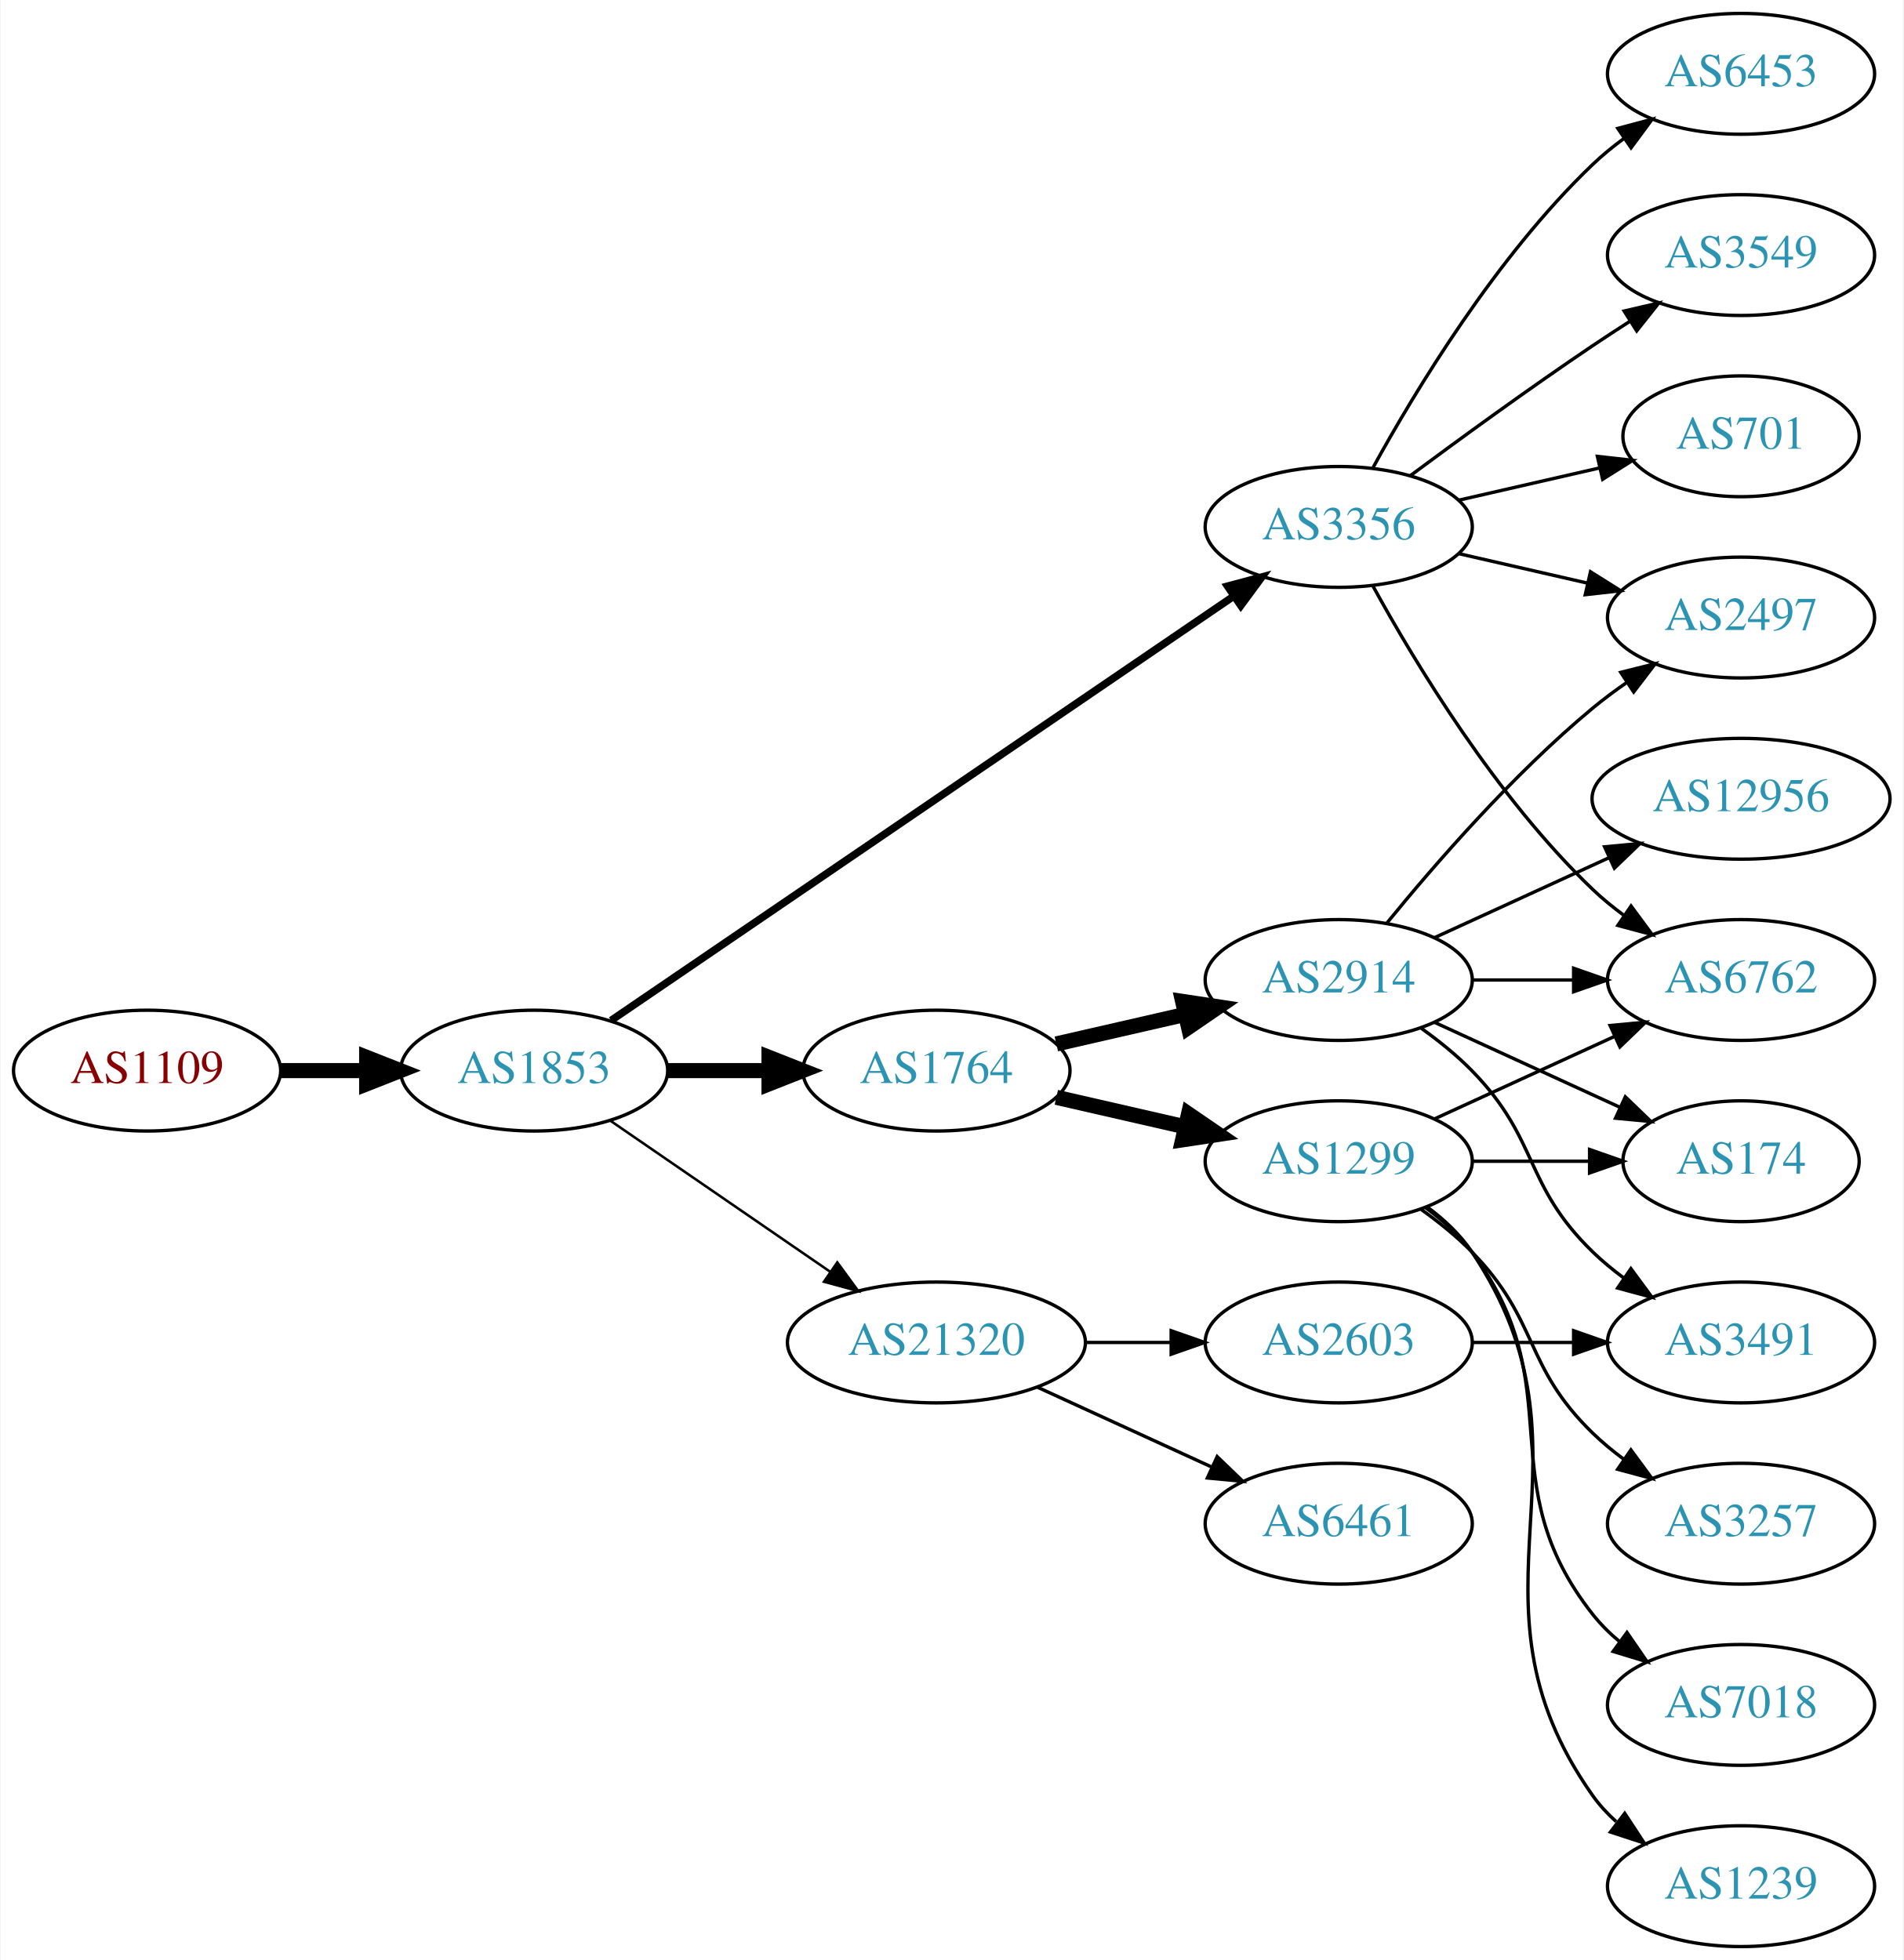
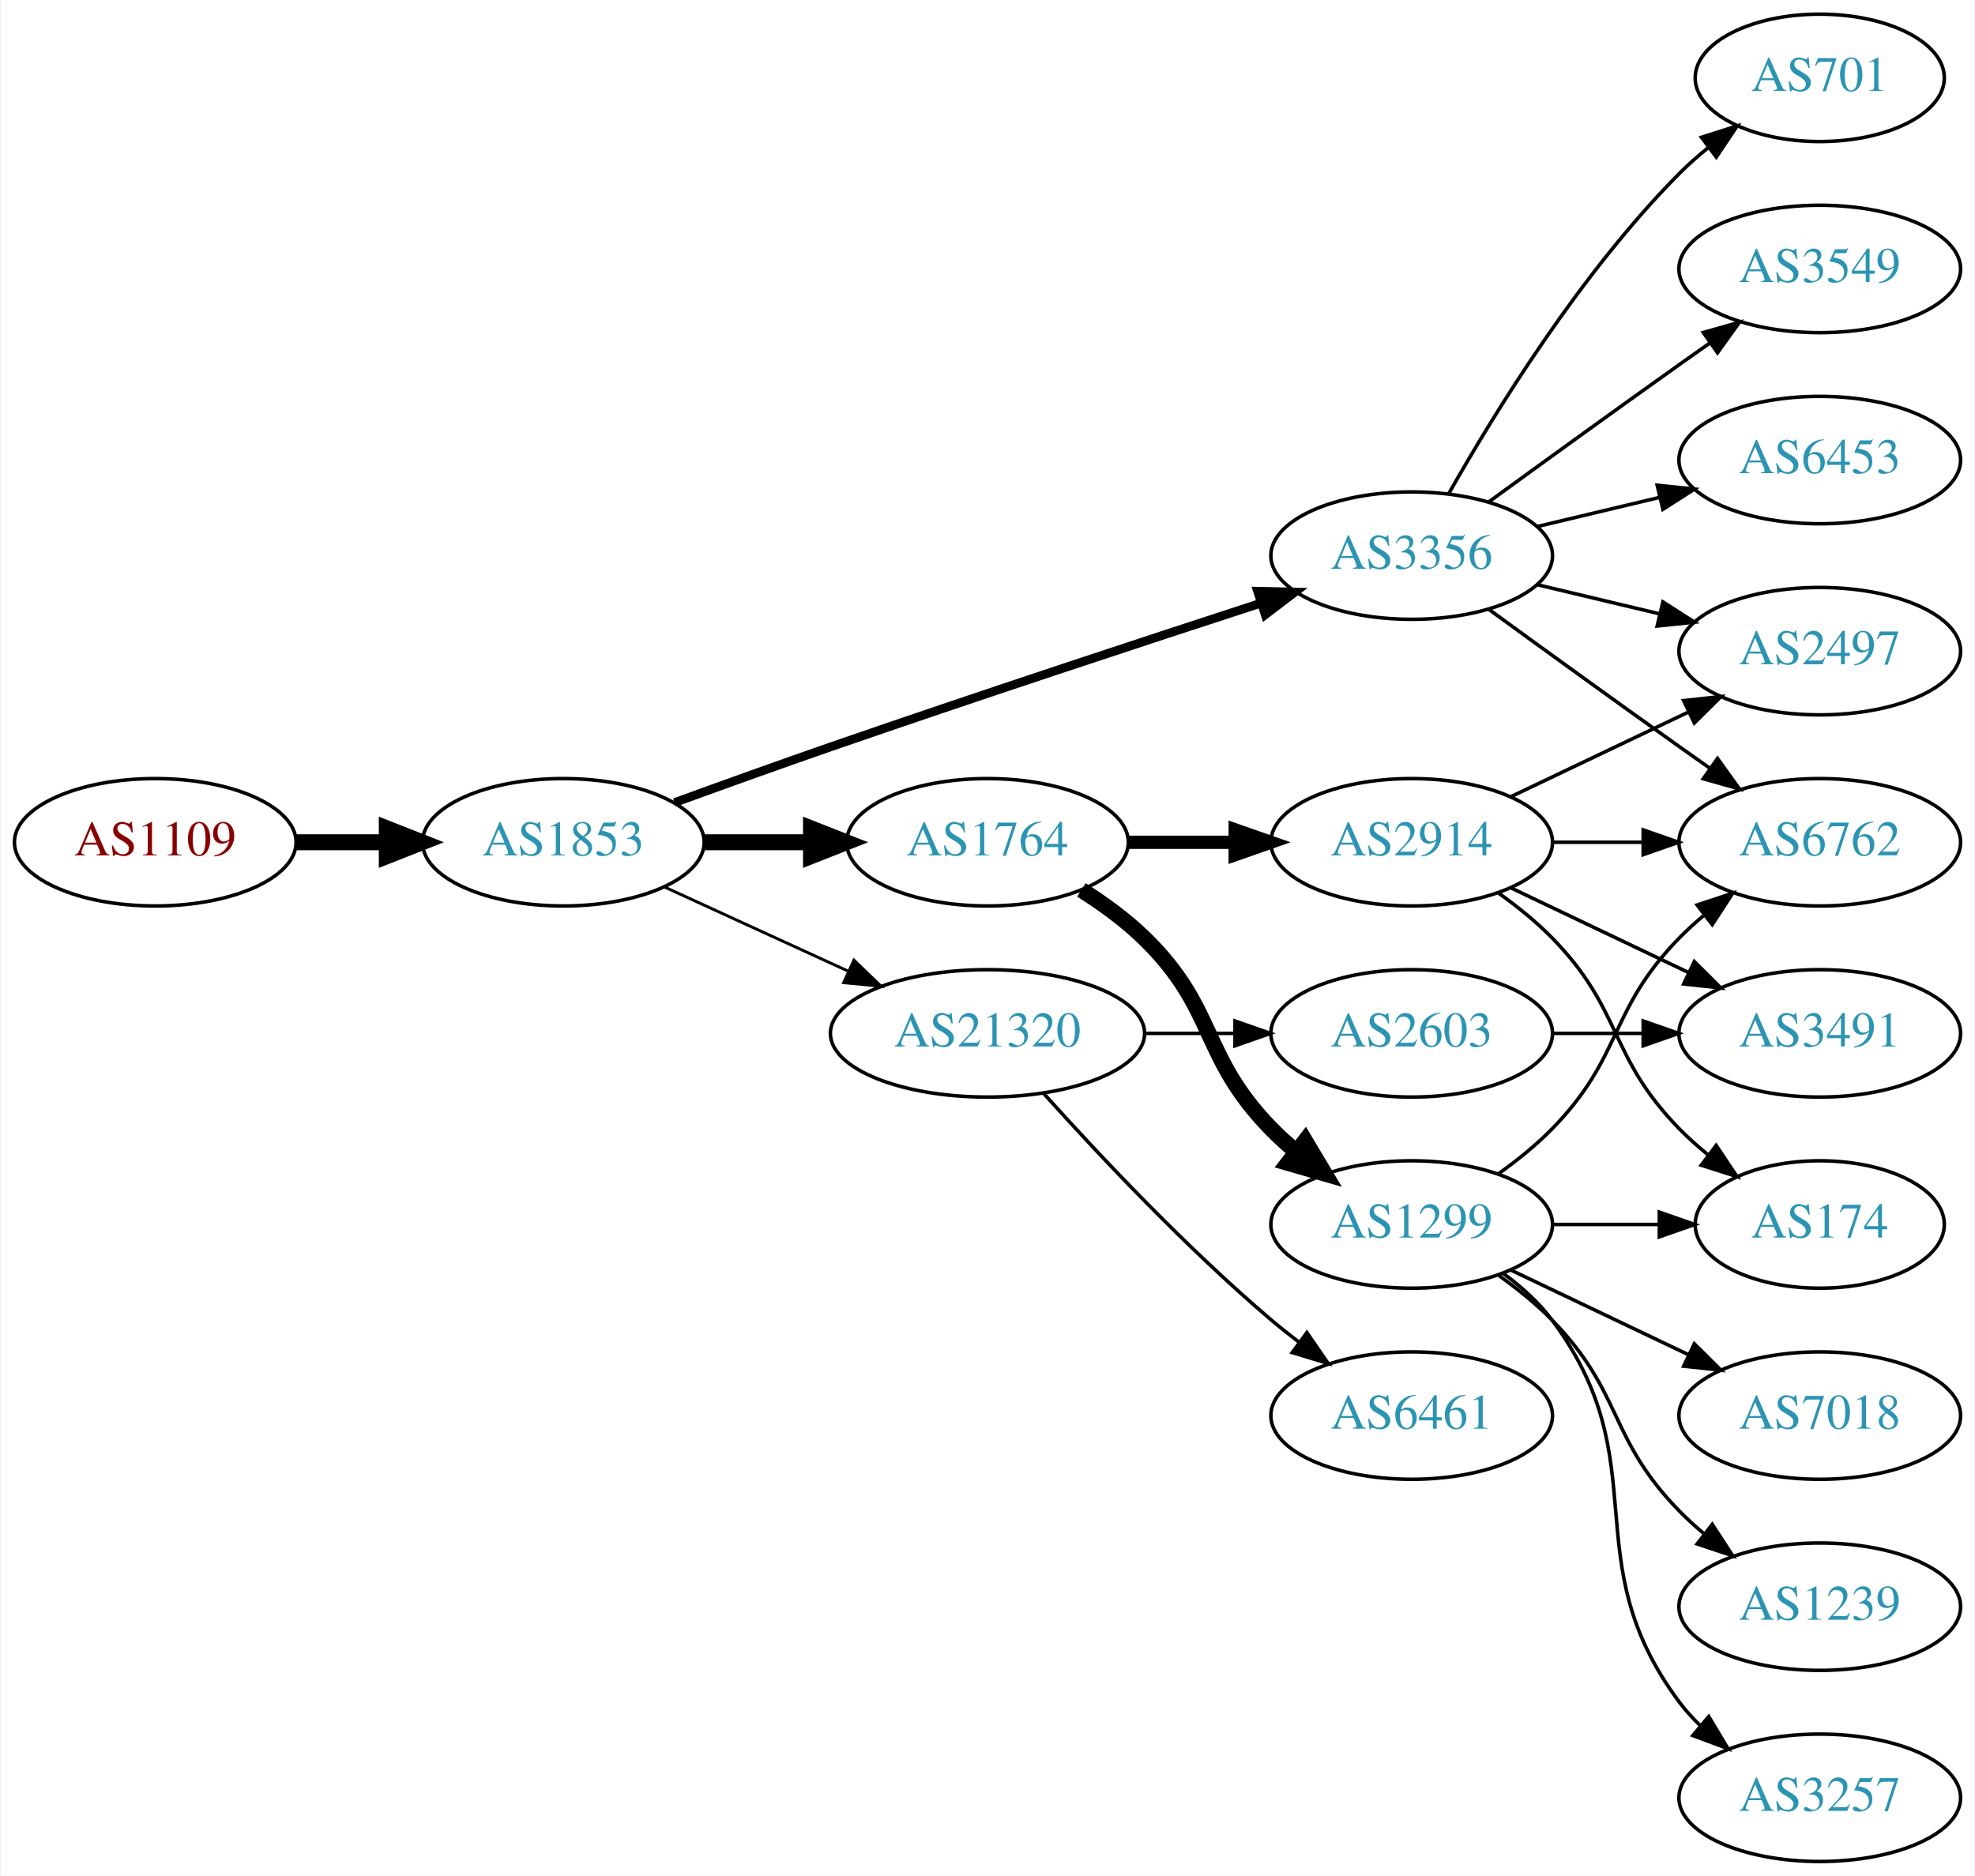
- <svg xmlns="http://www.w3.org/2000/svg" xmlns:xlink="http://www.w3.org/1999/xlink" width="567pt" height="584pt" viewBox="0.00 0.00 566.66 584.00">
-   <g id="graph0" class="graph" transform="scale(1 1) rotate(0) translate(4 580)">
-     <polygon fill="white" stroke="none" points="-4,4 -4,-580 562.663,-580 562.663,4 -4,4" />
+ <svg xmlns="http://www.w3.org/2000/svg" xmlns:xlink="http://www.w3.org/1999/xlink" width="558pt" height="530pt" viewBox="0.00 0.00 557.56 530.00">
+   <g id="graph0" class="graph" transform="scale(1 1) rotate(0) translate(4 526)">
+     <polygon fill="white" stroke="none" points="-4,4 -4,-526 553.564,-526 553.564,4 -4,4" />
    <g id="node1" class="node">
      <g id="a_node1">
        <a xlink:href="/asn/1109" xlink:title="AS1109 ~ University of Salzburg [AT]">
-           <ellipse fill="#ffffff" stroke="black" cx="39.647" cy="-261" rx="39.794" ry="18" />
-           <text text-anchor="middle" x="39.647" y="-257.3" font-family="Times,serif" font-size="14.00" fill="#880000">AS1109</text>
+           <ellipse fill="#ffffff" stroke="black" cx="39.647" cy="-288" rx="39.794" ry="18" />
+           <text text-anchor="middle" x="39.647" y="-284.3" font-family="Times,serif" font-size="14.00" fill="#880000">AS1109</text>
        </a>
      </g>
    </g>
    <g id="node2" class="node">
      <g id="a_node2">
        <a xlink:href="/asn/1853" xlink:title="AS1853 ~ ACOnet Backbone [AT]">
-           <ellipse fill="#ffffff" stroke="black" cx="154.939" cy="-261" rx="39.794" ry="18" />
-           <text text-anchor="middle" x="154.939" y="-257.3" font-family="Times,serif" font-size="14.00" fill="#2c94b3">AS1853</text>
+           <ellipse fill="#ffffff" stroke="black" cx="154.939" cy="-288" rx="39.794" ry="18" />
+           <text text-anchor="middle" x="154.939" y="-284.3" font-family="Times,serif" font-size="14.00" fill="#2c94b3">AS1853</text>
        </a>
      </g>
    </g>
    <g id="edge1" class="edge">
-       <path fill="none" stroke="black" stroke-width="4.5" d="M79.319,-261C87.522,-261 96.286,-261 104.818,-261" />
-       <polygon fill="black" stroke="black" stroke-width="4.5" points="105.057,-264.938 115.057,-261 105.057,-257.063 105.057,-264.938" />
+       <path fill="none" stroke="black" stroke-width="4.5" d="M79.319,-288C87.522,-288 96.286,-288 104.818,-288" />
+       <polygon fill="black" stroke="black" stroke-width="4.5" points="105.057,-291.938 115.057,-288 105.057,-284.063 105.057,-291.938" />
    </g>
    <g id="node3" class="node">
      <g id="a_node3">
        <a xlink:href="/asn/3356" xlink:title="AS3356 ~ Level 3 Parent, LLC [US]">
-           <ellipse fill="#ffffff" stroke="black" cx="394.625" cy="-423" rx="39.794" ry="18" />
-           <text text-anchor="middle" x="394.625" y="-419.3" font-family="Times,serif" font-size="14.00" fill="#2c94b3">AS3356</text>
+           <ellipse fill="#ffffff" stroke="black" cx="394.625" cy="-369" rx="39.794" ry="18" />
+           <text text-anchor="middle" x="394.625" y="-365.3" font-family="Times,serif" font-size="14.00" fill="#2c94b3">AS3356</text>
        </a>
      </g>
    </g>
    <g id="edge2" class="edge">
-       <path fill="none" stroke="black" stroke-width="2.25" d="M177.874,-275.95C220.501,-305.004 314.596,-369.136 363.216,-402.274" />
-       <polygon fill="black" stroke="black" stroke-width="2.25" points="361.508,-405.346 371.743,-408.086 365.451,-399.562 361.508,-405.346" />
+       <path fill="none" stroke="black" stroke-width="2.455" d="M186.38,-299.223C199.89,-304.149 216.001,-309.948 230.586,-315 271.695,-329.24 318.906,-344.789 351.909,-355.529" />
+       <polygon fill="black" stroke="black" stroke-width="2.455" points="351.08,-358.94 361.672,-358.701 353.243,-352.283 351.08,-358.94" />
    </g>
    <g id="node4" class="node">
      <g id="a_node4">
        <a xlink:href="/asn/1764" xlink:title="AS1764 ~ NEXTLAYER-AS [AT]">
-           <ellipse fill="#ffffff" stroke="black" cx="274.782" cy="-261" rx="39.794" ry="18" />
-           <text text-anchor="middle" x="274.782" y="-257.3" font-family="Times,serif" font-size="14.00" fill="#2c94b3">AS1764</text>
+           <ellipse fill="#ffffff" stroke="black" cx="274.782" cy="-288" rx="39.794" ry="18" />
+           <text text-anchor="middle" x="274.782" y="-284.3" font-family="Times,serif" font-size="14.00" fill="#2c94b3">AS1764</text>
        </a>
      </g>
    </g>
    <g id="edge3" class="edge">
-       <path fill="none" stroke="black" stroke-width="4.5" d="M194.852,-261C204.405,-261 214.755,-261 224.718,-261" />
-       <polygon fill="black" stroke="black" stroke-width="4.5" points="224.91,-264.938 234.91,-261 224.91,-257.063 224.91,-264.938" />
+       <path fill="none" stroke="black" stroke-width="4.5" d="M194.852,-288C204.405,-288 214.755,-288 224.718,-288" />
+       <polygon fill="black" stroke="black" stroke-width="4.5" points="224.91,-291.938 234.91,-288 224.91,-284.063 224.91,-291.938" />
    </g>
    <g id="node5" class="node">
      <g id="a_node5">
        <a xlink:href="/asn/21320" xlink:title="AS21320 ~ GEANT Vereniging [EU]">
-           <ellipse fill="#ffffff" stroke="black" cx="274.782" cy="-180" rx="44.393" ry="18" />
-           <text text-anchor="middle" x="274.782" y="-176.3" font-family="Times,serif" font-size="14.00" fill="#2c94b3">AS21320</text>
+           <ellipse fill="#ffffff" stroke="black" cx="274.782" cy="-234" rx="44.393" ry="18" />
+           <text text-anchor="middle" x="274.782" y="-230.3" font-family="Times,serif" font-size="14.00" fill="#2c94b3">AS21320</text>
        </a>
      </g>
    </g>
    <g id="edge4" class="edge">
-       <path fill="none" stroke="black" stroke-width="0.75" d="M177.554,-246.143C195.926,-233.515 222.519,-215.236 243.095,-201.093" />
-       <polygon fill="black" stroke="black" stroke-width="0.75" points="245.246,-203.862 251.504,-195.313 241.281,-198.093 245.246,-203.862" />
+       <path fill="none" stroke="black" stroke-width="0.818" d="M183.568,-275.339C199.066,-268.238 218.633,-259.272 235.579,-251.506" />
+       <polygon fill="black" stroke="black" stroke-width="0.818" points="237.049,-254.683 244.682,-247.335 234.133,-248.319 237.049,-254.683" />
    </g>
    <g id="node6" class="node">
      <g id="a_node6">
-         <a xlink:href="/asn/3549" xlink:title="AS3549 ~ Level 3 Parent, LLC [US]">
-           <ellipse fill="#ffffff" stroke="black" cx="514.467" cy="-504" rx="39.794" ry="18" />
-           <text text-anchor="middle" x="514.467" y="-500.3" font-family="Times,serif" font-size="14.00" fill="#2c94b3">AS3549</text>
+         <a xlink:href="/asn/6762" xlink:title="AS6762 ~ TELECOM ITALIA SPARKLE S.p.A. [IT]">
+           <ellipse fill="#ffffff" stroke="black" cx="509.918" cy="-288" rx="39.794" ry="18" />
+           <text text-anchor="middle" x="509.918" y="-284.3" font-family="Times,serif" font-size="14.00" fill="#2c94b3">AS6762</text>
        </a>
      </g>
    </g>
    <g id="edge5" class="edge">
-       <path fill="none" stroke="black" d="M415.955,-438.277C430.817,-449.304 451.562,-464.407 470.271,-477 473.82,-479.389 477.57,-481.839 481.319,-484.242" />
-       <polygon fill="black" stroke="black" points="479.645,-487.325 489.967,-489.712 483.387,-481.409 479.645,-487.325" />
+       <path fill="none" stroke="black" d="M416.473,-353.778C431.407,-342.909 452.02,-327.975 470.271,-315 473.091,-312.995 476.034,-310.915 478.983,-308.841" />
+       <polygon fill="black" stroke="black" points="481.029,-311.681 487.207,-303.074 477.01,-305.95 481.029,-311.681" />
    </g>
    <g id="node7" class="node">
      <g id="a_node7">
-         <a xlink:href="/asn/2497" xlink:title="AS2497 ~ Internet Initiative Japan Inc. [JP]">
-           <ellipse fill="#ffffff" stroke="black" cx="514.467" cy="-396" rx="39.794" ry="18" />
-           <text text-anchor="middle" x="514.467" y="-392.3" font-family="Times,serif" font-size="14.00" fill="#2c94b3">AS2497</text>
+         <a xlink:href="/asn/701" xlink:title="AS701 ~ UUNET [US]">
+           <ellipse fill="#ffffff" stroke="black" cx="509.918" cy="-504" rx="35.194" ry="18" />
+           <text text-anchor="middle" x="509.918" y="-500.3" font-family="Times,serif" font-size="14.00" fill="#2c94b3">AS701</text>
        </a>
      </g>
    </g>
    <g id="edge6" class="edge">
-       <path fill="none" stroke="black" d="M430.344,-415.045C442.344,-412.296 455.965,-409.175 468.657,-406.267" />
-       <polygon fill="black" stroke="black" points="469.623,-409.636 478.589,-403.991 468.06,-402.813 469.623,-409.636" />
+       <path fill="none" stroke="black" d="M405.084,-386.49C417.866,-409.096 442.298,-448.886 470.271,-477 472.771,-479.513 475.532,-481.949 478.393,-484.261" />
+       <polygon fill="black" stroke="black" points="476.491,-487.21 486.59,-490.413 480.693,-481.611 476.491,-487.21" />
    </g>
    <g id="node8" class="node">
      <g id="a_node8">
-         <a xlink:href="/asn/701" xlink:title="AS701 ~ UUNET [US]">
-           <ellipse fill="#ffffff" stroke="black" cx="514.467" cy="-450" rx="35.194" ry="18" />
-           <text text-anchor="middle" x="514.467" y="-446.3" font-family="Times,serif" font-size="14.00" fill="#2c94b3">AS701</text>
+         <a xlink:href="/asn/2497" xlink:title="AS2497 ~ Internet Initiative Japan Inc. [JP]">
+           <ellipse fill="#ffffff" stroke="black" cx="509.918" cy="-342" rx="39.794" ry="18" />
+           <text text-anchor="middle" x="509.918" y="-338.3" font-family="Times,serif" font-size="14.00" fill="#2c94b3">AS2497</text>
        </a>
      </g>
    </g>
    <g id="edge7" class="edge">
-       <path fill="none" stroke="black" d="M430.344,-430.955C443.436,-433.955 458.459,-437.396 472.099,-440.522" />
-       <polygon fill="black" stroke="black" points="471.677,-444.016 482.207,-442.838 473.241,-437.193 471.677,-444.016" />
+       <path fill="none" stroke="black" d="M430.232,-360.752C441.103,-358.162 453.257,-355.265 464.7,-352.538" />
+       <polygon fill="black" stroke="black" points="465.606,-355.92 474.522,-350.197 463.983,-349.111 465.606,-355.92" />
    </g>
    <g id="node9" class="node">
      <g id="a_node9">
-         <a xlink:href="/asn/6453" xlink:title="AS6453 ~ TATA COMMUNICATIONS (AMERICA) INC [US]">
-           <ellipse fill="#ffffff" stroke="black" cx="514.467" cy="-558" rx="39.794" ry="18" />
-           <text text-anchor="middle" x="514.467" y="-554.3" font-family="Times,serif" font-size="14.00" fill="#2c94b3">AS6453</text>
+         <a xlink:href="/asn/3549" xlink:title="AS3549 ~ Level 3 Parent, LLC [US]">
+           <ellipse fill="#ffffff" stroke="black" cx="509.918" cy="-450" rx="39.794" ry="18" />
+           <text text-anchor="middle" x="509.918" y="-446.3" font-family="Times,serif" font-size="14.00" fill="#2c94b3">AS3549</text>
        </a>
      </g>
    </g>
    <g id="edge8" class="edge">
-       <path fill="none" stroke="black" d="M404.866,-440.713C417.411,-463.561 441.588,-503.611 470.271,-531 473.139,-533.739 476.328,-536.347 479.637,-538.785" />
-       <polygon fill="black" stroke="black" points="477.761,-541.742 487.996,-544.477 481.7,-535.956 477.761,-541.742" />
+       <path fill="none" stroke="black" d="M416.473,-384.222C431.407,-395.091 452.02,-410.025 470.271,-423 473.091,-425.005 476.034,-427.085 478.983,-429.159" />
+       <polygon fill="black" stroke="black" points="477.01,-432.05 487.207,-434.926 481.029,-426.319 477.01,-432.05" />
    </g>
    <g id="node10" class="node">
      <g id="a_node10">
-         <a xlink:href="/asn/6762" xlink:title="AS6762 ~ TELECOM ITALIA SPARKLE S.p.A. [IT]">
-           <ellipse fill="#ffffff" stroke="black" cx="514.467" cy="-288" rx="39.794" ry="18" />
-           <text text-anchor="middle" x="514.467" y="-284.3" font-family="Times,serif" font-size="14.00" fill="#2c94b3">AS6762</text>
+         <a xlink:href="/asn/6453" xlink:title="AS6453 ~ TATA COMMUNICATIONS (AMERICA) INC [US]">
+           <ellipse fill="#ffffff" stroke="black" cx="509.918" cy="-396" rx="39.794" ry="18" />
+           <text text-anchor="middle" x="509.918" y="-392.3" font-family="Times,serif" font-size="14.00" fill="#2c94b3">AS6453</text>
        </a>
      </g>
    </g>
    <g id="edge9" class="edge">
-       <path fill="none" stroke="black" d="M404.866,-405.287C417.411,-382.439 441.588,-342.389 470.271,-315 473.139,-312.261 476.328,-309.653 479.637,-307.215" />
-       <polygon fill="black" stroke="black" points="481.7,-310.044 487.996,-301.523 477.761,-304.258 481.7,-310.044" />
+       <path fill="none" stroke="black" d="M430.232,-377.248C441.103,-379.838 453.257,-382.735 464.7,-385.462" />
+       <polygon fill="black" stroke="black" points="463.983,-388.889 474.522,-387.803 465.606,-382.08 463.983,-388.889" />
    </g>
    <g id="node11" class="node">
      <g id="a_node11">
+         <a xlink:href="/asn/1299" xlink:title="AS1299 ~ Telia Carrier [EU]">
+           <ellipse fill="#ffffff" stroke="black" cx="394.625" cy="-180" rx="39.794" ry="18" />
+           <text text-anchor="middle" x="394.625" y="-176.3" font-family="Times,serif" font-size="14.00" fill="#2c94b3">AS1299</text>
+         </a>
+       </g>
+     </g>
+     <g id="edge10" class="edge">
+       <path fill="none" stroke="black" stroke-width="4.5" d="M301.311,-274.538C307.474,-270.638 313.775,-266.052 318.978,-261 339.671,-240.906 334.806,-227.617 354.978,-207 357.071,-204.861 359.354,-202.782 361.731,-200.79" />
+       <polygon fill="black" stroke="black" stroke-width="4.5" points="364.516,-203.614 370.031,-194.389 359.707,-197.379 364.516,-203.614" />
+     </g>
+     <g id="node12" class="node">
+       <g id="a_node12">
        <a xlink:href="/asn/2914" xlink:title="AS2914 ~ NTT America, Inc. [US]">
          <ellipse fill="#ffffff" stroke="black" cx="394.625" cy="-288" rx="39.794" ry="18" />
          <text text-anchor="middle" x="394.625" y="-284.3" font-family="Times,serif" font-size="14.00" fill="#2c94b3">AS2914</text>
        </a>
      </g>
    </g>
-     <g id="edge10" class="edge">
-       <path fill="none" stroke="black" stroke-width="4.5" d="M310.501,-268.955C322.501,-271.704 336.122,-274.825 348.815,-277.733" />
-       <polygon fill="black" stroke="black" stroke-width="4.5" points="348.119,-281.613 358.746,-280.009 349.878,-273.937 348.119,-281.613" />
-     </g>
-     <g id="node12" class="node">
-       <g id="a_node12">
-         <a xlink:href="/asn/1299" xlink:title="AS1299 ~ Telia Carrier [EU]">
+     <g id="edge11" class="edge">
+       <path fill="none" stroke="black" stroke-width="3.75" d="M314.695,-288C324.248,-288 334.598,-288 344.56,-288" />
+       <polygon fill="black" stroke="black" stroke-width="3.75" points="344.753,-291.5 354.753,-288 344.753,-284.5 344.753,-291.5" />
+     </g>
+     <g id="node18" class="node">
+       <g id="a_node18">
+         <a xlink:href="/asn/2603" xlink:title="AS2603 ~ NORDUnet [NO]">
          <ellipse fill="#ffffff" stroke="black" cx="394.625" cy="-234" rx="39.794" ry="18" />
-           <text text-anchor="middle" x="394.625" y="-230.3" font-family="Times,serif" font-size="14.00" fill="#2c94b3">AS1299</text>
-         </a>
-       </g>
-     </g>
-     <g id="edge11" class="edge">
-       <path fill="none" stroke="black" stroke-width="4.5" d="M310.501,-253.045C322.501,-250.296 336.122,-247.175 348.815,-244.267" />
-       <polygon fill="black" stroke="black" stroke-width="4.5" points="349.878,-248.063 358.746,-241.991 348.119,-240.387 349.878,-248.063" />
-     </g>
-     <g id="node16" class="node">
-       <g id="a_node16">
+           <text text-anchor="middle" x="394.625" y="-230.3" font-family="Times,serif" font-size="14.00" fill="#2c94b3">AS2603</text>
+         </a>
+       </g>
+     </g>
+     <g id="edge21" class="edge">
+       <path fill="none" stroke="black" d="M318.993,-234C327.306,-234 336.068,-234 344.551,-234" />
+       <polygon fill="black" stroke="black" points="344.709,-237.5 354.709,-234 344.709,-230.5 344.709,-237.5" />
+     </g>
+     <g id="node19" class="node">
+       <g id="a_node19">
        <a xlink:href="/asn/6461" xlink:title="AS6461 ~ Zayo Bandwidth [US]">
          <ellipse fill="#ffffff" stroke="black" cx="394.625" cy="-126" rx="39.794" ry="18" />
          <text text-anchor="middle" x="394.625" y="-122.3" font-family="Times,serif" font-size="14.00" fill="#2c94b3">AS6461</text>
        </a>
      </g>
    </g>
+     <g id="edge22" class="edge">
+       <path fill="none" stroke="black" d="M290.714,-216.956C306.041,-199.903 330.976,-173.35 354.978,-153 357.475,-150.883 360.136,-148.768 362.847,-146.707" />
+       <polygon fill="black" stroke="black" points="365.013,-149.459 371.023,-140.734 360.884,-143.806 365.013,-149.459" />
+     </g>
+     <g id="edge16" class="edge">
+       <path fill="none" stroke="black" d="M419.219,-194.389C424.475,-198.148 429.806,-202.437 434.271,-207 454.443,-227.617 450.099,-240.383 470.271,-261 472.364,-263.139 474.647,-265.218 477.024,-267.21" />
+       <polygon fill="black" stroke="black" points="475.267,-270.275 485.323,-273.611 479.542,-264.732 475.267,-270.275" />
+     </g>
+     <g id="node13" class="node">
+       <g id="a_node13">
+         <a xlink:href="/asn/174" xlink:title="AS174 ~ Cogent Communications [US]">
+           <ellipse fill="#ffffff" stroke="black" cx="509.918" cy="-180" rx="35.194" ry="18" />
+           <text text-anchor="middle" x="509.918" y="-176.3" font-family="Times,serif" font-size="14.00" fill="#2c94b3">AS174</text>
+         </a>
+       </g>
+     </g>
+     <g id="edge12" class="edge">
+       <path fill="none" stroke="black" d="M434.297,-180C444.002,-180 454.493,-180 464.456,-180" />
+       <polygon fill="black" stroke="black" points="464.592,-183.5 474.592,-180 464.592,-176.5 464.592,-183.5" />
+     </g>
+     <g id="node14" class="node">
+       <g id="a_node14">
+         <a xlink:href="/asn/1239" xlink:title="AS1239 ~ Sprint [US]">
+           <ellipse fill="#ffffff" stroke="black" cx="509.918" cy="-72" rx="39.794" ry="18" />
+           <text text-anchor="middle" x="509.918" y="-68.3" font-family="Times,serif" font-size="14.00" fill="#2c94b3">AS1239</text>
+         </a>
+       </g>
+     </g>
+     <g id="edge13" class="edge">
+       <path fill="none" stroke="black" d="M419.219,-165.611C424.475,-161.852 429.806,-157.563 434.271,-153 454.443,-132.383 450.099,-119.617 470.271,-99 472.364,-96.861 474.647,-94.782 477.024,-92.79" />
+       <polygon fill="black" stroke="black" points="479.542,-95.268 485.323,-86.389 475.267,-89.725 479.542,-95.268" />
+     </g>
+     <g id="node15" class="node">
+       <g id="a_node15">
+         <a xlink:href="/asn/3257" xlink:title="AS3257 ~ GTT [DE]">
+           <ellipse fill="#ffffff" stroke="black" cx="509.918" cy="-18" rx="39.794" ry="18" />
+           <text text-anchor="middle" x="509.918" y="-14.3" font-family="Times,serif" font-size="14.00" fill="#2c94b3">AS3257</text>
+         </a>
+       </g>
+     </g>
+     <g id="edge14" class="edge">
+       <path fill="none" stroke="black" d="M420.555,-166.118C425.631,-162.389 430.549,-157.984 434.271,-153 464.542,-112.458 440,-85.542 470.271,-45 472.016,-42.664 474.023,-40.455 476.186,-38.383" />
+       <polygon fill="black" stroke="black" points="478.546,-40.973 483.987,-31.882 474.064,-35.595 478.546,-40.973" />
+     </g>
+     <g id="node16" class="node">
+       <g id="a_node16">
+         <a xlink:href="/asn/7018" xlink:title="AS7018 ~ AT&amp;T Services, Inc. [US]">
+           <ellipse fill="#ffffff" stroke="black" cx="509.918" cy="-126" rx="39.794" ry="18" />
+           <text text-anchor="middle" x="509.918" y="-122.3" font-family="Times,serif" font-size="14.00" fill="#2c94b3">AS7018</text>
+         </a>
+       </g>
+     </g>
+     <g id="edge15" class="edge">
+       <path fill="none" stroke="black" d="M422.761,-167.066C437.755,-159.919 456.576,-150.948 472.799,-143.215" />
+       <polygon fill="black" stroke="black" points="474.481,-146.291 482.002,-138.829 471.469,-139.972 474.481,-146.291" />
+     </g>
    <g id="edge17" class="edge">
-       <path fill="none" stroke="black" d="M304.912,-166.652C320.523,-159.498 339.92,-150.609 356.593,-142.97" />
-       <polygon fill="black" stroke="black" points="358.412,-145.986 366.045,-138.638 355.496,-139.622 358.412,-145.986" />
+       <path fill="none" stroke="black" d="M434.297,-288C442.5,-288 451.264,-288 459.796,-288" />
+       <polygon fill="black" stroke="black" points="460.035,-291.5 470.035,-288 460.035,-284.5 460.035,-291.5" />
+     </g>
+     <g id="edge19" class="edge">
+       <path fill="none" stroke="black" d="M422.761,-300.934C437.755,-308.081 456.576,-317.052 472.799,-324.785" />
+       <polygon fill="black" stroke="black" points="471.469,-328.028 482.002,-329.171 474.481,-321.709 471.469,-328.028" />
+     </g>
+     <g id="edge20" class="edge">
+       <path fill="none" stroke="black" d="M419.219,-273.611C424.475,-269.852 429.806,-265.563 434.271,-261 454.443,-240.383 450.099,-227.617 470.271,-207 472.75,-204.466 475.497,-202.017 478.349,-199.696" />
+       <polygon fill="black" stroke="black" points="480.652,-202.343 486.535,-193.532 476.441,-196.752 480.652,-202.343" />
    </g>
    <g id="node17" class="node">
      <g id="a_node17">
-         <a xlink:href="/asn/2603" xlink:title="AS2603 ~ NORDUnet [NO]">
-           <ellipse fill="#ffffff" stroke="black" cx="394.625" cy="-180" rx="39.794" ry="18" />
-           <text text-anchor="middle" x="394.625" y="-176.3" font-family="Times,serif" font-size="14.00" fill="#2c94b3">AS2603</text>
+         <a xlink:href="/asn/3491" xlink:title="AS3491 ~ PCCW Global, Inc. [US]">
+           <ellipse fill="#ffffff" stroke="black" cx="509.918" cy="-234" rx="39.794" ry="18" />
+           <text text-anchor="middle" x="509.918" y="-230.3" font-family="Times,serif" font-size="14.00" fill="#2c94b3">AS3491</text>
        </a>
      </g>
    </g>
    <g id="edge18" class="edge">
-       <path fill="none" stroke="black" d="M318.993,-180C327.306,-180 336.068,-180 344.551,-180" />
-       <polygon fill="black" stroke="black" points="344.709,-183.5 354.709,-180 344.709,-176.5 344.709,-183.5" />
-     </g>
-     <g id="edge14" class="edge">
-       <path fill="none" stroke="black" d="M409.044,-305.065C423.158,-322.375 446.573,-349.345 470.271,-369 473.487,-371.668 476.988,-374.27 480.558,-376.741" />
-       <polygon fill="black" stroke="black" points="478.636,-379.666 488.915,-382.236 482.482,-373.817 478.636,-379.666" />
-     </g>
-     <g id="edge16" class="edge">
-       <path fill="none" stroke="black" d="M434.537,-288C444.091,-288 454.44,-288 464.403,-288" />
-       <polygon fill="black" stroke="black" points="464.595,-291.5 474.595,-288 464.595,-284.5 464.595,-291.5" />
-     </g>
-     <g id="node13" class="node">
-       <g id="a_node13">
-         <a xlink:href="/asn/12956" xlink:title="AS12956 ~ TELXIUS [ES]">
-           <ellipse fill="#ffffff" stroke="black" cx="514.467" cy="-342" rx="44.393" ry="18" />
-           <text text-anchor="middle" x="514.467" y="-338.3" font-family="Times,serif" font-size="14.00" fill="#2c94b3">AS12956</text>
-         </a>
-       </g>
-     </g>
-     <g id="edge12" class="edge">
-       <path fill="none" stroke="black" d="M423.253,-300.661C438.751,-307.762 458.318,-316.728 475.264,-324.494" />
-       <polygon fill="black" stroke="black" points="473.818,-327.681 484.367,-328.665 476.734,-321.317 473.818,-327.681" />
-     </g>
-     <g id="node14" class="node">
-       <g id="a_node14">
-         <a xlink:href="/asn/3491" xlink:title="AS3491 ~ PCCW Global, Inc. [US]">
-           <ellipse fill="#ffffff" stroke="black" cx="514.467" cy="-180" rx="39.794" ry="18" />
-           <text text-anchor="middle" x="514.467" y="-176.3" font-family="Times,serif" font-size="14.00" fill="#2c94b3">AS3491</text>
-         </a>
-       </g>
-     </g>
-     <g id="edge13" class="edge">
-       <path fill="none" stroke="black" d="M419.219,-273.611C424.475,-269.852 429.806,-265.563 434.271,-261 454.443,-240.383 449.578,-227.094 470.271,-207 473.116,-204.237 476.29,-201.614 479.59,-199.166" />
-       <polygon fill="black" stroke="black" points="481.656,-201.994 487.938,-193.462 477.707,-196.214 481.656,-201.994" />
-     </g>
-     <g id="node15" class="node">
-       <g id="a_node15">
-         <a xlink:href="/asn/174" xlink:title="AS174 ~ Cogent Communications [US]">
-           <ellipse fill="#ffffff" stroke="black" cx="514.467" cy="-234" rx="35.194" ry="18" />
-           <text text-anchor="middle" x="514.467" y="-230.3" font-family="Times,serif" font-size="14.00" fill="#2c94b3">AS174</text>
-         </a>
-       </g>
-     </g>
-     <g id="edge15" class="edge">
-       <path fill="none" stroke="black" d="M423.253,-275.339C439.67,-267.817 460.651,-258.202 478.248,-250.139" />
-       <polygon fill="black" stroke="black" points="479.993,-253.189 487.625,-245.842 477.076,-246.826 479.993,-253.189" />
-     </g>
-     <g id="edge21" class="edge">
-       <path fill="none" stroke="black" d="M423.253,-246.661C439.21,-253.973 459.481,-263.261 476.764,-271.181" />
-       <polygon fill="black" stroke="black" points="475.462,-274.435 486.011,-275.419 478.378,-268.071 475.462,-274.435" />
-     </g>
-     <g id="edge22" class="edge">
-       <path fill="none" stroke="black" d="M434.537,-234C445.624,-234 457.783,-234 469.166,-234" />
-       <polygon fill="black" stroke="black" points="469.348,-237.5 479.348,-234 469.348,-230.5 469.348,-237.5" />
-     </g>
-     <g id="node18" class="node">
-       <g id="a_node18">
-         <a xlink:href="/asn/3257" xlink:title="AS3257 ~ GTT [DE]">
-           <ellipse fill="#ffffff" stroke="black" cx="514.467" cy="-126" rx="39.794" ry="18" />
-           <text text-anchor="middle" x="514.467" y="-122.3" font-family="Times,serif" font-size="14.00" fill="#2c94b3">AS3257</text>
-         </a>
-       </g>
-     </g>
-     <g id="edge19" class="edge">
-       <path fill="none" stroke="black" d="M419.219,-219.611C424.475,-215.852 429.806,-211.563 434.271,-207 454.443,-186.383 449.578,-173.094 470.271,-153 473.116,-150.237 476.29,-147.614 479.59,-145.166" />
-       <polygon fill="black" stroke="black" points="481.656,-147.994 487.938,-139.462 477.707,-142.214 481.656,-147.994" />
-     </g>
-     <g id="node19" class="node">
-       <g id="a_node19">
-         <a xlink:href="/asn/7018" xlink:title="AS7018 ~ AT&amp;T Services, Inc. [US]">
-           <ellipse fill="#ffffff" stroke="black" cx="514.467" cy="-72" rx="39.794" ry="18" />
-           <text text-anchor="middle" x="514.467" y="-68.3" font-family="Times,serif" font-size="14.00" fill="#2c94b3">AS7018</text>
-         </a>
-       </g>
-     </g>
-     <g id="edge20" class="edge">
-       <path fill="none" stroke="black" d="M420.555,-220.118C425.631,-216.389 430.549,-211.984 434.271,-207 464.542,-166.458 438.972,-138.754 470.271,-99 472.596,-96.047 475.34,-93.33 478.299,-90.853" />
-       <polygon fill="black" stroke="black" points="480.492,-93.585 486.496,-84.855 476.358,-87.936 480.492,-93.585" />
-     </g>
-     <g id="node20" class="node">
-       <g id="a_node20">
-         <a xlink:href="/asn/1239" xlink:title="AS1239 ~ Sprint [US]">
-           <ellipse fill="#ffffff" stroke="black" cx="514.467" cy="-18" rx="39.794" ry="18" />
-           <text text-anchor="middle" x="514.467" y="-14.3" font-family="Times,serif" font-size="14.00" fill="#2c94b3">AS1239</text>
-         </a>
-       </g>
+       <path fill="none" stroke="black" d="M422.761,-275.066C437.755,-267.919 456.576,-258.948 472.799,-251.215" />
+       <polygon fill="black" stroke="black" points="474.481,-254.291 482.002,-246.829 471.469,-247.972 474.481,-254.291" />
    </g>
    <g id="edge23" class="edge">
-       <path fill="none" stroke="black" d="M420.944,-220.393C425.999,-216.649 430.811,-212.169 434.271,-207 475.296,-145.706 427.692,-105.225 470.271,-45 472.262,-42.184 474.649,-39.599 477.265,-37.24" />
-       <polygon fill="black" stroke="black" points="479.818,-39.694 485.633,-30.838 475.564,-34.135 479.818,-39.694" />
-     </g>
-     <g id="edge24" class="edge">
-       <path fill="none" stroke="black" d="M434.537,-180C444.091,-180 454.44,-180 464.403,-180" />
-       <polygon fill="black" stroke="black" points="464.595,-183.5 474.595,-180 464.595,-176.5 464.595,-183.5" />
+       <path fill="none" stroke="black" d="M434.297,-234C442.5,-234 451.264,-234 459.796,-234" />
+       <polygon fill="black" stroke="black" points="460.035,-237.5 470.035,-234 460.035,-230.5 460.035,-237.5" />
    </g>
  </g>
</svg>
